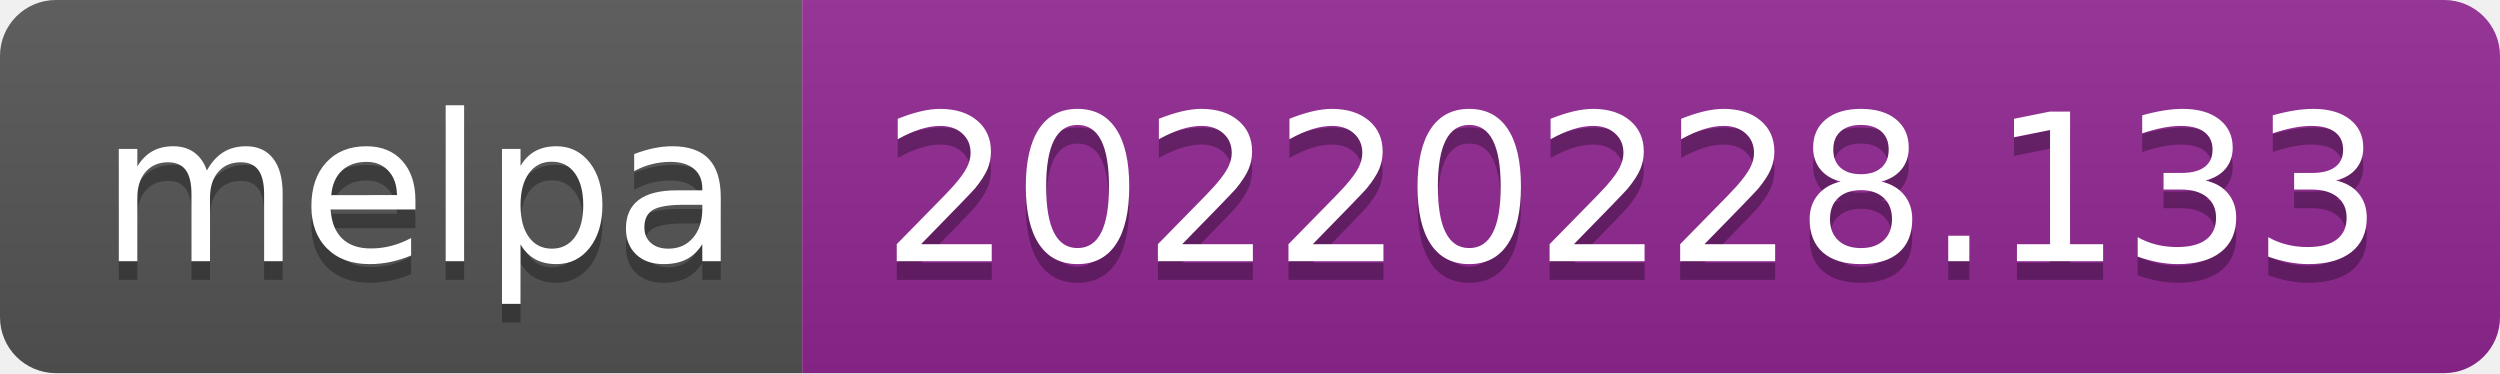
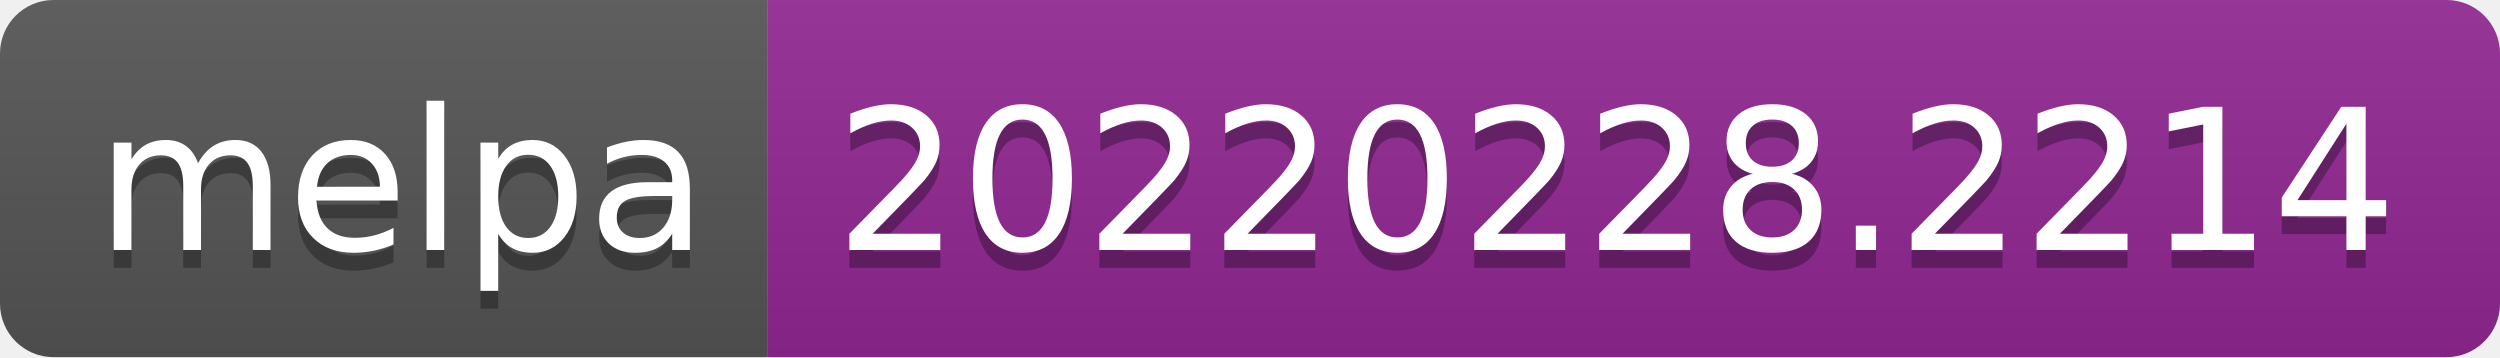
- <svg xmlns="http://www.w3.org/2000/svg" width="134" height="20" role="img" aria-label="melpa: 20220228.133">
+ <svg xmlns="http://www.w3.org/2000/svg" width="140" height="20" role="img" aria-label="melpa: 20220228.2214">
  <linearGradient id="s" x2="0" y2="100%">
    <stop offset="0" stop-color="#bbb" stop-opacity=".1" />
    <stop offset="1" stop-opacity=".1" />
  </linearGradient>
  <clipPath id="r">
-     <rect width="134" height="20" rx="3" fill="#fff" />
+     <rect width="140" height="20" rx="3" fill="#fff" />
  </clipPath>
  <g clip-path="url(#r)">
    <rect width="43" height="20" fill="#555" />
-     <rect x="43" width="91" height="20" fill="#922793" />
-     <rect width="134" height="20" fill="url(#s)" />
+     <rect x="43" width="97" height="20" fill="#922793" />
+     <rect width="140" height="20" fill="url(#s)" />
  </g>
  <g fill="#fff" text-anchor="middle" font-family="Verdana,Geneva,DejaVu Sans,sans-serif" text-rendering="geometricPrecision" font-size="110">
    <text aria-hidden="true" x="225" y="150" fill="#010101" fill-opacity=".3" transform="scale(.1)" textLength="330">melpa</text>
    <text x="225" y="140" transform="scale(.1)" fill="#fff" textLength="330">melpa</text>
-     <text aria-hidden="true" x="875" y="150" fill="#010101" fill-opacity=".3" transform="scale(.1)" textLength="810">20220228.133</text>
-     <text x="875" y="140" transform="scale(.1)" fill="#fff" textLength="810">20220228.133</text>
+     <text aria-hidden="true" x="905" y="150" fill="#010101" fill-opacity=".3" transform="scale(.1)" textLength="870">20220228.2214</text>
+     <text x="905" y="140" transform="scale(.1)" fill="#fff" textLength="870">20220228.2214</text>
  </g>
</svg>
